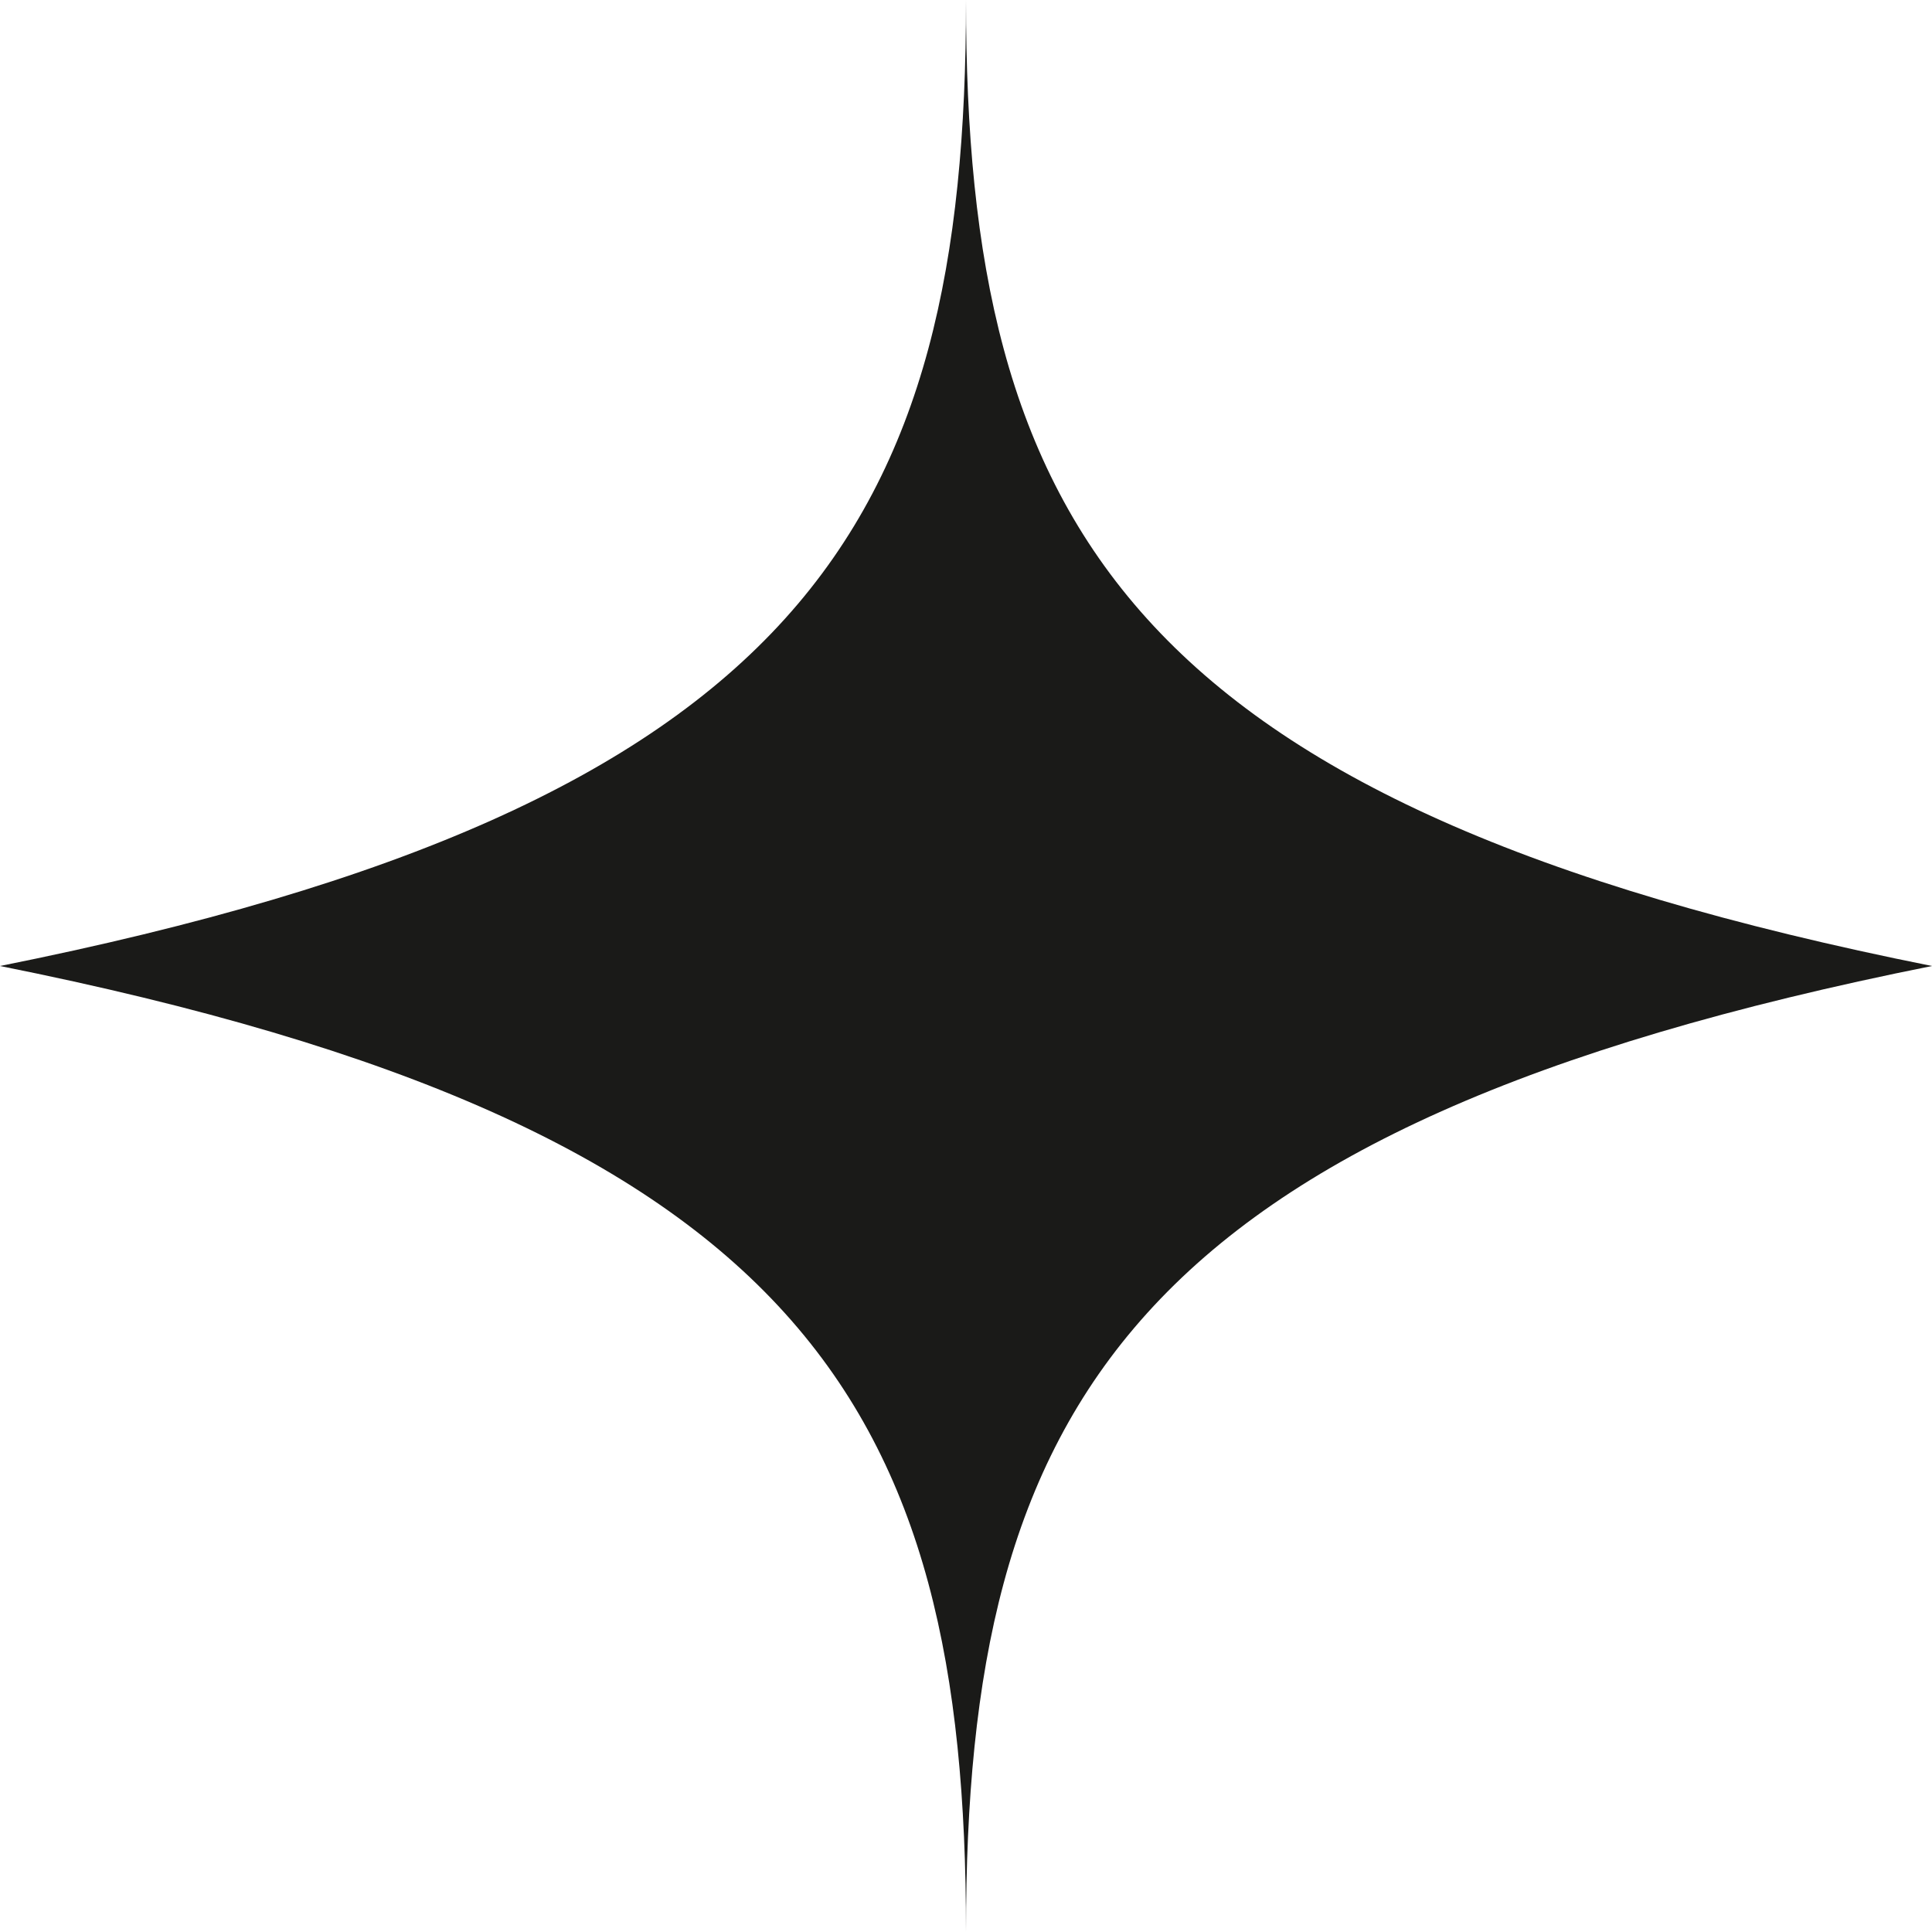
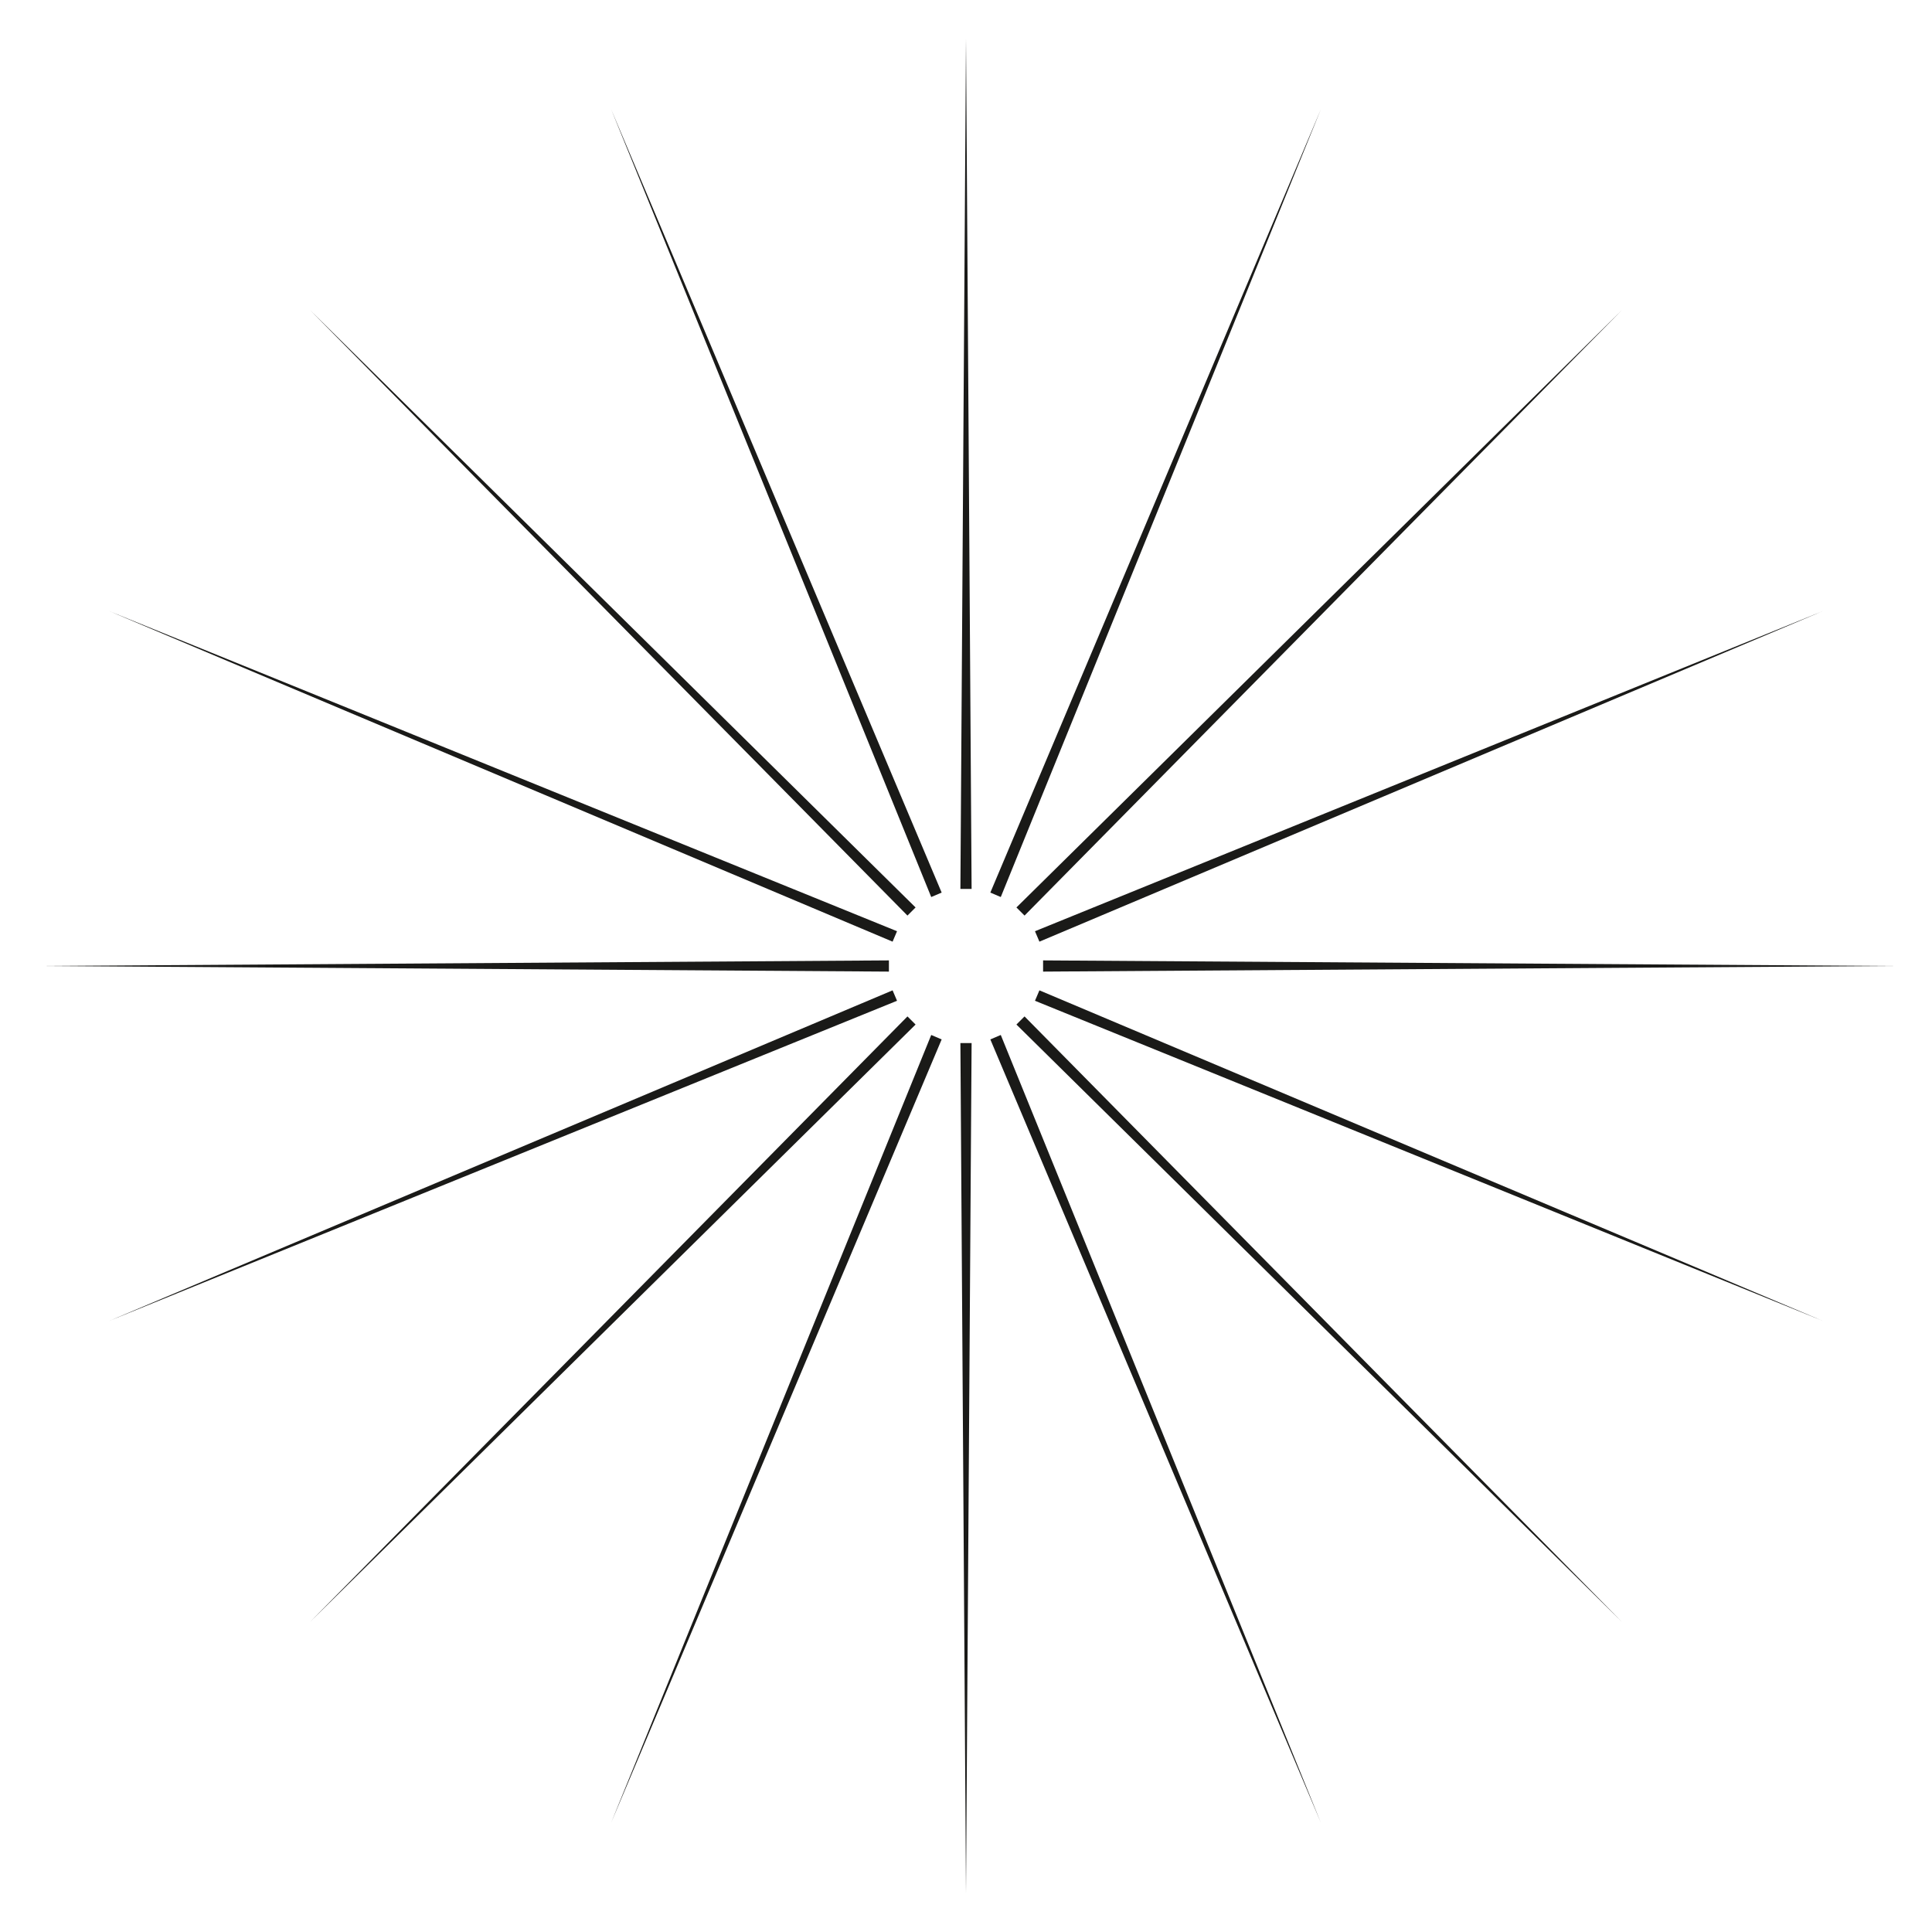
- <svg xmlns="http://www.w3.org/2000/svg" viewBox="0 0 24 24" fill="none">
-   <path d="M12 0C12 6.5 14 10 24 12C14 14 12 17.5 12 24C12 17.5 10 14 0 12C10 10 12 6.5 12 0Z" fill="#1a1a18" />
+ <svg xmlns="http://www.w3.org/2000/svg" viewBox="0 0 100 100" fill="none">
+   <path d="M 49.71 46.01 L 50.00 2.00 L 50.29 46.01 Z M 51.26 46.20 L 68.37 5.65 L 51.80 46.43 Z M 52.61 46.97 L 83.94 16.06 L 53.03 47.39 Z M 53.57 48.20 L 94.35 31.63 L 53.80 48.74 Z M 53.99 49.71 L 98.00 50.00 L 53.99 50.29 Z M 53.80 51.26 L 94.35 68.37 L 53.57 51.80 Z M 53.03 52.61 L 83.94 83.94 L 52.61 53.03 Z M 51.80 53.57 L 68.37 94.35 L 51.26 53.80 Z M 50.29 53.99 L 50.00 98.00 L 49.71 53.99 Z M 48.74 53.80 L 31.63 94.35 L 48.20 53.57 Z M 47.39 53.03 L 16.06 83.94 L 46.97 52.61 Z M 46.43 51.80 L 5.65 68.37 L 46.20 51.26 Z M 46.01 50.29 L 2.00 50.00 L 46.01 49.71 Z M 46.20 48.74 L 5.65 31.63 L 46.43 48.20 Z M 46.97 47.39 L 16.06 16.06 L 47.39 46.97 Z M 48.20 46.43 L 31.63 5.65 L 48.74 46.20 Z" fill="#1a1a18" />
</svg>
